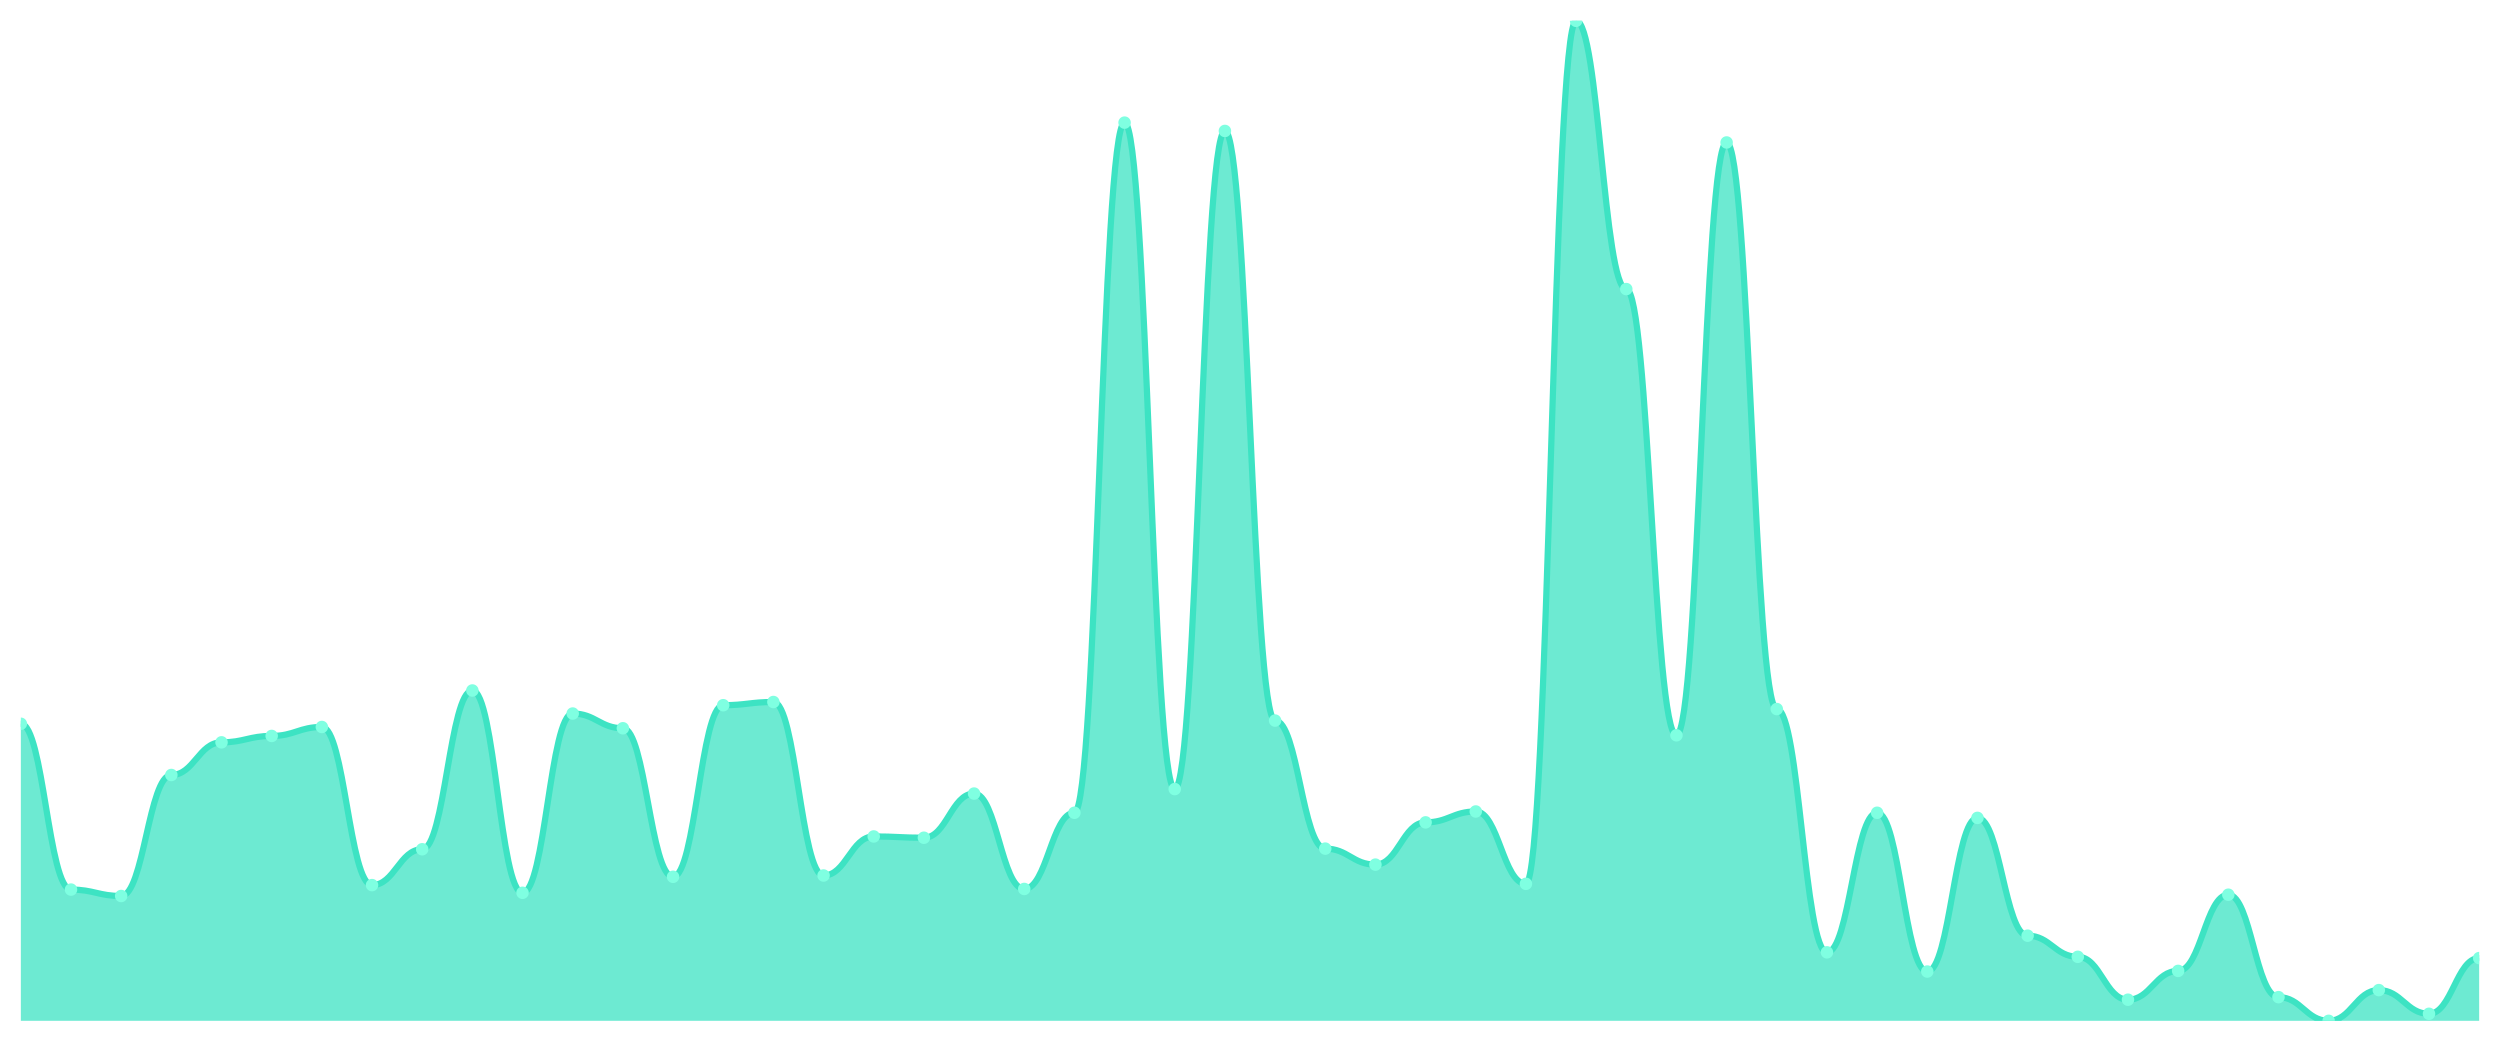
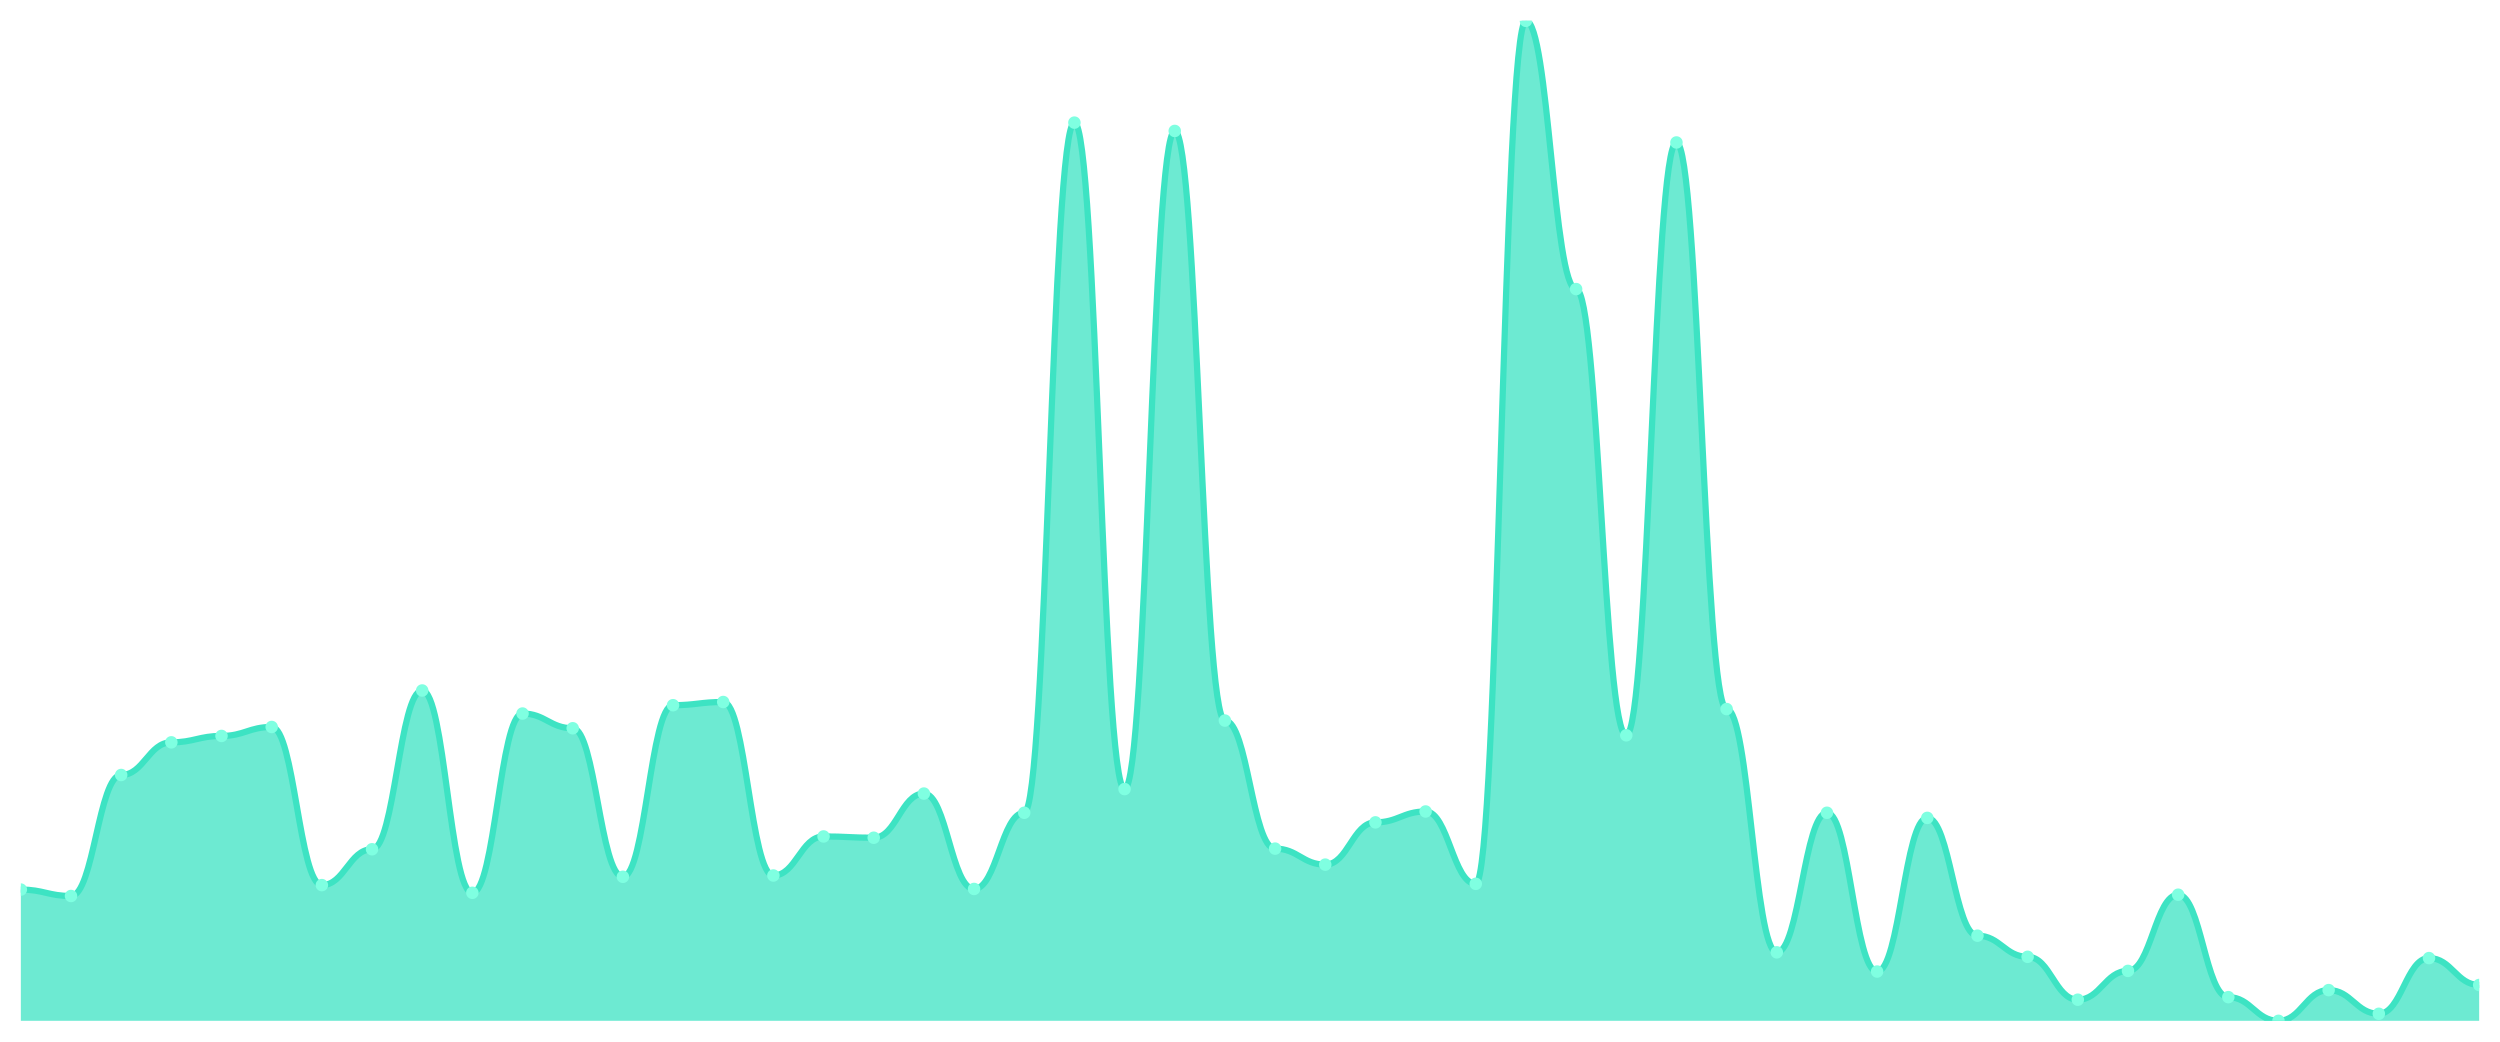
<svg xmlns="http://www.w3.org/2000/svg" viewBox="0 0 1200 500" width="1200" height="500">
  <defs>
    <clipPath id="c">
      <rect x="10" y="10" width="1180" height="480" />
    </clipPath>
  </defs>
  <rect width="1200" height="500" fill="none" />
  <g clip-path="url(#c)">
-     <path d="M 10,490 L 10,347.414 C 20.837,347.414 23.245,427.004 34.082,427.004 C 44.918,427.004 47.327,430.077 58.163,430.077 C 69,430.077 71.408,371.997 82.245,371.997 C 93.082,371.997 95.49,356.325 106.327,356.325 C 117.163,356.325 119.571,353.252 130.408,353.252 C 141.245,353.252 143.653,348.95 154.49,348.95 C 165.327,348.95 167.735,424.853 178.571,424.853 C 189.408,424.853 191.816,407.644 202.653,407.644 C 213.49,407.644 215.898,331.434 226.735,331.434 C 237.571,331.434 239.98,428.54 250.816,428.54 C 261.653,428.54 264.061,342.497 274.898,342.497 C 285.735,342.497 288.143,349.565 298.98,349.565 C 309.816,349.565 312.224,420.858 323.061,420.858 C 333.898,420.858 336.306,338.502 347.143,338.502 C 357.98,338.502 360.388,336.965 371.224,336.965 C 382.061,336.965 384.469,420.243 395.306,420.243 C 406.143,420.243 408.551,401.498 419.388,401.498 C 430.224,401.498 432.633,402.113 443.469,402.113 C 454.306,402.113 456.714,380.909 467.551,380.909 C 478.388,380.909 480.796,426.697 491.633,426.697 C 502.469,426.697 504.878,390.128 515.714,390.128 C 526.551,390.128 528.959,58.86 539.796,58.86 C 550.633,58.86 553.041,378.758 563.878,378.758 C 574.714,378.758 577.122,62.855 587.959,62.855 C 598.796,62.855 601.204,345.877 612.041,345.877 C 622.878,345.877 625.286,407.337 636.122,407.337 C 646.959,407.337 649.367,415.019 660.204,415.019 C 671.041,415.019 673.449,394.738 684.286,394.738 C 695.122,394.738 697.531,389.513 708.367,389.513 C 719.204,389.513 721.612,424.238 732.449,424.238 C 743.286,424.238 745.694,10 756.531,10 C 767.367,10 769.776,138.758 780.612,138.758 C 791.449,138.758 793.857,352.945 804.694,352.945 C 815.531,352.945 817.939,68.387 828.776,68.387 C 839.612,68.387 842.02,340.346 852.857,340.346 C 863.694,340.346 866.102,457.119 876.939,457.119 C 887.776,457.119 890.184,390.128 901.02,390.128 C 911.857,390.128 914.265,466.338 925.102,466.338 C 935.939,466.338 938.347,392.586 949.184,392.586 C 960.02,392.586 962.429,449.129 973.265,449.129 C 984.102,449.129 986.51,459.27 997.347,459.27 C 1008.184,459.27 1010.592,479.859 1021.429,479.859 C 1032.265,479.859 1034.673,466.031 1045.51,466.031 C 1056.347,466.031 1058.755,429.462 1069.592,429.462 C 1080.429,429.462 1082.837,478.63 1093.673,478.63 C 1104.51,478.63 1106.918,490 1117.755,490 C 1128.592,490 1131,475.25 1141.837,475.25 C 1152.673,475.25 1155.082,486.62 1165.918,486.62 C 1176.755,486.62 1179.163,459.885 1190,459.885 L 1190,490 Z" fill="rgba(61,227,195,0.75)" />
-     <path d="M 10,347.414 C 20.837,347.414 23.245,427.004 34.082,427.004 C 44.918,427.004 47.327,430.077 58.163,430.077 C 69,430.077 71.408,371.997 82.245,371.997 C 93.082,371.997 95.49,356.325 106.327,356.325 C 117.163,356.325 119.571,353.252 130.408,353.252 C 141.245,353.252 143.653,348.95 154.49,348.95 C 165.327,348.95 167.735,424.853 178.571,424.853 C 189.408,424.853 191.816,407.644 202.653,407.644 C 213.49,407.644 215.898,331.434 226.735,331.434 C 237.571,331.434 239.98,428.54 250.816,428.54 C 261.653,428.54 264.061,342.497 274.898,342.497 C 285.735,342.497 288.143,349.565 298.98,349.565 C 309.816,349.565 312.224,420.858 323.061,420.858 C 333.898,420.858 336.306,338.502 347.143,338.502 C 357.98,338.502 360.388,336.965 371.224,336.965 C 382.061,336.965 384.469,420.243 395.306,420.243 C 406.143,420.243 408.551,401.498 419.388,401.498 C 430.224,401.498 432.633,402.113 443.469,402.113 C 454.306,402.113 456.714,380.909 467.551,380.909 C 478.388,380.909 480.796,426.697 491.633,426.697 C 502.469,426.697 504.878,390.128 515.714,390.128 C 526.551,390.128 528.959,58.86 539.796,58.86 C 550.633,58.86 553.041,378.758 563.878,378.758 C 574.714,378.758 577.122,62.855 587.959,62.855 C 598.796,62.855 601.204,345.877 612.041,345.877 C 622.878,345.877 625.286,407.337 636.122,407.337 C 646.959,407.337 649.367,415.019 660.204,415.019 C 671.041,415.019 673.449,394.738 684.286,394.738 C 695.122,394.738 697.531,389.513 708.367,389.513 C 719.204,389.513 721.612,424.238 732.449,424.238 C 743.286,424.238 745.694,10 756.531,10 C 767.367,10 769.776,138.758 780.612,138.758 C 791.449,138.758 793.857,352.945 804.694,352.945 C 815.531,352.945 817.939,68.387 828.776,68.387 C 839.612,68.387 842.02,340.346 852.857,340.346 C 863.694,340.346 866.102,457.119 876.939,457.119 C 887.776,457.119 890.184,390.128 901.02,390.128 C 911.857,390.128 914.265,466.338 925.102,466.338 C 935.939,466.338 938.347,392.586 949.184,392.586 C 960.02,392.586 962.429,449.129 973.265,449.129 C 984.102,449.129 986.51,459.27 997.347,459.27 C 1008.184,459.27 1010.592,479.859 1021.429,479.859 C 1032.265,479.859 1034.673,466.031 1045.51,466.031 C 1056.347,466.031 1058.755,429.462 1069.592,429.462 C 1080.429,429.462 1082.837,478.63 1093.673,478.63 C 1104.51,478.63 1106.918,490 1117.755,490 C 1128.592,490 1131,475.25 1141.837,475.25 C 1152.673,475.25 1155.082,486.62 1165.918,486.62 C 1176.755,486.62 1179.163,459.885 1190,459.885" fill="none" stroke="#3de3c3" stroke-width="3" stroke-linecap="round" stroke-linejoin="round" />
-     <circle cx="10" cy="347.414" r="3" fill="#7fffe1" />
-     <circle cx="34.082" cy="427.004" r="3" fill="#7fffe1" />
-     <circle cx="58.163" cy="430.077" r="3" fill="#7fffe1" />
-     <circle cx="82.245" cy="371.997" r="3" fill="#7fffe1" />
-     <circle cx="106.327" cy="356.325" r="3" fill="#7fffe1" />
-     <circle cx="130.408" cy="353.252" r="3" fill="#7fffe1" />
-     <circle cx="154.49" cy="348.95" r="3" fill="#7fffe1" />
-     <circle cx="178.571" cy="424.853" r="3" fill="#7fffe1" />
-     <circle cx="202.653" cy="407.644" r="3" fill="#7fffe1" />
-     <circle cx="226.735" cy="331.434" r="3" fill="#7fffe1" />
-     <circle cx="250.816" cy="428.54" r="3" fill="#7fffe1" />
-     <circle cx="274.898" cy="342.497" r="3" fill="#7fffe1" />
-     <circle cx="298.98" cy="349.565" r="3" fill="#7fffe1" />
-     <circle cx="323.061" cy="420.858" r="3" fill="#7fffe1" />
-     <circle cx="347.143" cy="338.502" r="3" fill="#7fffe1" />
-     <circle cx="371.224" cy="336.965" r="3" fill="#7fffe1" />
-     <circle cx="395.306" cy="420.243" r="3" fill="#7fffe1" />
-     <circle cx="419.388" cy="401.498" r="3" fill="#7fffe1" />
-     <circle cx="443.469" cy="402.113" r="3" fill="#7fffe1" />
-     <circle cx="467.551" cy="380.909" r="3" fill="#7fffe1" />
-     <circle cx="491.633" cy="426.697" r="3" fill="#7fffe1" />
-     <circle cx="515.714" cy="390.128" r="3" fill="#7fffe1" />
-     <circle cx="539.796" cy="58.86" r="3" fill="#7fffe1" />
-     <circle cx="563.878" cy="378.758" r="3" fill="#7fffe1" />
-     <circle cx="587.959" cy="62.855" r="3" fill="#7fffe1" />
-     <circle cx="612.041" cy="345.877" r="3" fill="#7fffe1" />
-     <circle cx="636.122" cy="407.337" r="3" fill="#7fffe1" />
-     <circle cx="660.204" cy="415.019" r="3" fill="#7fffe1" />
-     <circle cx="684.286" cy="394.738" r="3" fill="#7fffe1" />
-     <circle cx="708.367" cy="389.513" r="3" fill="#7fffe1" />
-     <circle cx="732.449" cy="424.238" r="3" fill="#7fffe1" />
-     <circle cx="756.531" cy="10" r="3" fill="#7fffe1" />
-     <circle cx="780.612" cy="138.758" r="3" fill="#7fffe1" />
-     <circle cx="804.694" cy="352.945" r="3" fill="#7fffe1" />
-     <circle cx="828.776" cy="68.387" r="3" fill="#7fffe1" />
-     <circle cx="852.857" cy="340.346" r="3" fill="#7fffe1" />
-     <circle cx="876.939" cy="457.119" r="3" fill="#7fffe1" />
-     <circle cx="901.02" cy="390.128" r="3" fill="#7fffe1" />
-     <circle cx="925.102" cy="466.338" r="3" fill="#7fffe1" />
-     <circle cx="949.184" cy="392.586" r="3" fill="#7fffe1" />
-     <circle cx="973.265" cy="449.129" r="3" fill="#7fffe1" />
-     <circle cx="997.347" cy="459.27" r="3" fill="#7fffe1" />
-     <circle cx="1021.429" cy="479.859" r="3" fill="#7fffe1" />
-     <circle cx="1045.51" cy="466.031" r="3" fill="#7fffe1" />
-     <circle cx="1069.592" cy="429.462" r="3" fill="#7fffe1" />
-     <circle cx="1093.673" cy="478.63" r="3" fill="#7fffe1" />
-     <circle cx="1117.755" cy="490" r="3" fill="#7fffe1" />
-     <circle cx="1141.837" cy="475.25" r="3" fill="#7fffe1" />
-     <circle cx="1165.918" cy="486.62" r="3" fill="#7fffe1" />
-     <circle cx="1190" cy="459.885" r="3" fill="#7fffe1" />
+     <path d="M 10,490 L 10,427.004 C 20.837,427.004 23.245,430.077 34.082,430.077 C 44.918,430.077 47.327,371.997 58.163,371.997 C 69,371.997 71.408,356.325 82.245,356.325 C 93.082,356.325 95.49,353.252 106.327,353.252 C 117.163,353.252 119.571,348.95 130.408,348.95 C 141.245,348.95 143.653,424.853 154.49,424.853 C 165.327,424.853 167.735,407.644 178.571,407.644 C 189.408,407.644 191.816,331.434 202.653,331.434 C 213.49,331.434 215.898,428.54 226.735,428.54 C 237.571,428.54 239.98,342.497 250.816,342.497 C 261.653,342.497 264.061,349.565 274.898,349.565 C 285.735,349.565 288.143,420.858 298.98,420.858 C 309.816,420.858 312.224,338.502 323.061,338.502 C 333.898,338.502 336.306,336.965 347.143,336.965 C 357.98,336.965 360.388,420.243 371.224,420.243 C 382.061,420.243 384.469,401.498 395.306,401.498 C 406.143,401.498 408.551,402.113 419.388,402.113 C 430.224,402.113 432.633,380.909 443.469,380.909 C 454.306,380.909 456.714,426.697 467.551,426.697 C 478.388,426.697 480.796,390.128 491.633,390.128 C 502.469,390.128 504.878,58.86 515.714,58.86 C 526.551,58.86 528.959,378.758 539.796,378.758 C 550.633,378.758 553.041,62.855 563.878,62.855 C 574.714,62.855 577.122,345.877 587.959,345.877 C 598.796,345.877 601.204,407.337 612.041,407.337 C 622.878,407.337 625.286,415.019 636.122,415.019 C 646.959,415.019 649.367,394.738 660.204,394.738 C 671.041,394.738 673.449,389.513 684.286,389.513 C 695.122,389.513 697.531,424.238 708.367,424.238 C 719.204,424.238 721.612,10 732.449,10 C 743.286,10 745.694,138.758 756.531,138.758 C 767.367,138.758 769.776,352.945 780.612,352.945 C 791.449,352.945 793.857,68.387 804.694,68.387 C 815.531,68.387 817.939,340.346 828.776,340.346 C 839.612,340.346 842.02,457.119 852.857,457.119 C 863.694,457.119 866.102,390.128 876.939,390.128 C 887.776,390.128 890.184,466.338 901.02,466.338 C 911.857,466.338 914.265,392.586 925.102,392.586 C 935.939,392.586 938.347,449.129 949.184,449.129 C 960.02,449.129 962.429,459.27 973.265,459.27 C 984.102,459.27 986.51,479.859 997.347,479.859 C 1008.184,479.859 1010.592,466.031 1021.429,466.031 C 1032.265,466.031 1034.673,429.462 1045.51,429.462 C 1056.347,429.462 1058.755,478.63 1069.592,478.63 C 1080.429,478.63 1082.837,490 1093.673,490 C 1104.51,490 1106.918,475.25 1117.755,475.25 C 1128.592,475.25 1131,486.62 1141.837,486.62 C 1152.673,486.62 1155.082,459.885 1165.918,459.885 C 1176.755,459.885 1179.163,472.791 1190,472.791 L 1190,490 Z" fill="rgba(61,227,195,0.75)" />
+     <path d="M 10,427.004 C 20.837,427.004 23.245,430.077 34.082,430.077 C 44.918,430.077 47.327,371.997 58.163,371.997 C 69,371.997 71.408,356.325 82.245,356.325 C 93.082,356.325 95.49,353.252 106.327,353.252 C 117.163,353.252 119.571,348.95 130.408,348.95 C 141.245,348.95 143.653,424.853 154.49,424.853 C 165.327,424.853 167.735,407.644 178.571,407.644 C 189.408,407.644 191.816,331.434 202.653,331.434 C 213.49,331.434 215.898,428.54 226.735,428.54 C 237.571,428.54 239.98,342.497 250.816,342.497 C 261.653,342.497 264.061,349.565 274.898,349.565 C 285.735,349.565 288.143,420.858 298.98,420.858 C 309.816,420.858 312.224,338.502 323.061,338.502 C 333.898,338.502 336.306,336.965 347.143,336.965 C 357.98,336.965 360.388,420.243 371.224,420.243 C 382.061,420.243 384.469,401.498 395.306,401.498 C 406.143,401.498 408.551,402.113 419.388,402.113 C 430.224,402.113 432.633,380.909 443.469,380.909 C 454.306,380.909 456.714,426.697 467.551,426.697 C 478.388,426.697 480.796,390.128 491.633,390.128 C 502.469,390.128 504.878,58.86 515.714,58.86 C 526.551,58.86 528.959,378.758 539.796,378.758 C 550.633,378.758 553.041,62.855 563.878,62.855 C 574.714,62.855 577.122,345.877 587.959,345.877 C 598.796,345.877 601.204,407.337 612.041,407.337 C 622.878,407.337 625.286,415.019 636.122,415.019 C 646.959,415.019 649.367,394.738 660.204,394.738 C 671.041,394.738 673.449,389.513 684.286,389.513 C 695.122,389.513 697.531,424.238 708.367,424.238 C 719.204,424.238 721.612,10 732.449,10 C 743.286,10 745.694,138.758 756.531,138.758 C 767.367,138.758 769.776,352.945 780.612,352.945 C 791.449,352.945 793.857,68.387 804.694,68.387 C 815.531,68.387 817.939,340.346 828.776,340.346 C 839.612,340.346 842.02,457.119 852.857,457.119 C 863.694,457.119 866.102,390.128 876.939,390.128 C 887.776,390.128 890.184,466.338 901.02,466.338 C 911.857,466.338 914.265,392.586 925.102,392.586 C 935.939,392.586 938.347,449.129 949.184,449.129 C 960.02,449.129 962.429,459.27 973.265,459.27 C 984.102,459.27 986.51,479.859 997.347,479.859 C 1008.184,479.859 1010.592,466.031 1021.429,466.031 C 1032.265,466.031 1034.673,429.462 1045.51,429.462 C 1056.347,429.462 1058.755,478.63 1069.592,478.63 C 1080.429,478.63 1082.837,490 1093.673,490 C 1104.51,490 1106.918,475.25 1117.755,475.25 C 1128.592,475.25 1131,486.62 1141.837,486.62 C 1152.673,486.62 1155.082,459.885 1165.918,459.885 C 1176.755,459.885 1179.163,472.791 1190,472.791" fill="none" stroke="#3de3c3" stroke-width="3" stroke-linecap="round" stroke-linejoin="round" />
+     <circle cx="10" cy="427.004" r="3" fill="#7fffe1" />
+     <circle cx="34.082" cy="430.077" r="3" fill="#7fffe1" />
+     <circle cx="58.163" cy="371.997" r="3" fill="#7fffe1" />
+     <circle cx="82.245" cy="356.325" r="3" fill="#7fffe1" />
+     <circle cx="106.327" cy="353.252" r="3" fill="#7fffe1" />
+     <circle cx="130.408" cy="348.95" r="3" fill="#7fffe1" />
+     <circle cx="154.49" cy="424.853" r="3" fill="#7fffe1" />
+     <circle cx="178.571" cy="407.644" r="3" fill="#7fffe1" />
+     <circle cx="202.653" cy="331.434" r="3" fill="#7fffe1" />
+     <circle cx="226.735" cy="428.54" r="3" fill="#7fffe1" />
+     <circle cx="250.816" cy="342.497" r="3" fill="#7fffe1" />
+     <circle cx="274.898" cy="349.565" r="3" fill="#7fffe1" />
+     <circle cx="298.98" cy="420.858" r="3" fill="#7fffe1" />
+     <circle cx="323.061" cy="338.502" r="3" fill="#7fffe1" />
+     <circle cx="347.143" cy="336.965" r="3" fill="#7fffe1" />
+     <circle cx="371.224" cy="420.243" r="3" fill="#7fffe1" />
+     <circle cx="395.306" cy="401.498" r="3" fill="#7fffe1" />
+     <circle cx="419.388" cy="402.113" r="3" fill="#7fffe1" />
+     <circle cx="443.469" cy="380.909" r="3" fill="#7fffe1" />
+     <circle cx="467.551" cy="426.697" r="3" fill="#7fffe1" />
+     <circle cx="491.633" cy="390.128" r="3" fill="#7fffe1" />
+     <circle cx="515.714" cy="58.86" r="3" fill="#7fffe1" />
+     <circle cx="539.796" cy="378.758" r="3" fill="#7fffe1" />
+     <circle cx="563.878" cy="62.855" r="3" fill="#7fffe1" />
+     <circle cx="587.959" cy="345.877" r="3" fill="#7fffe1" />
+     <circle cx="612.041" cy="407.337" r="3" fill="#7fffe1" />
+     <circle cx="636.122" cy="415.019" r="3" fill="#7fffe1" />
+     <circle cx="660.204" cy="394.738" r="3" fill="#7fffe1" />
+     <circle cx="684.286" cy="389.513" r="3" fill="#7fffe1" />
+     <circle cx="708.367" cy="424.238" r="3" fill="#7fffe1" />
+     <circle cx="732.449" cy="10" r="3" fill="#7fffe1" />
+     <circle cx="756.531" cy="138.758" r="3" fill="#7fffe1" />
+     <circle cx="780.612" cy="352.945" r="3" fill="#7fffe1" />
+     <circle cx="804.694" cy="68.387" r="3" fill="#7fffe1" />
+     <circle cx="828.776" cy="340.346" r="3" fill="#7fffe1" />
+     <circle cx="852.857" cy="457.119" r="3" fill="#7fffe1" />
+     <circle cx="876.939" cy="390.128" r="3" fill="#7fffe1" />
+     <circle cx="901.02" cy="466.338" r="3" fill="#7fffe1" />
+     <circle cx="925.102" cy="392.586" r="3" fill="#7fffe1" />
+     <circle cx="949.184" cy="449.129" r="3" fill="#7fffe1" />
+     <circle cx="973.265" cy="459.27" r="3" fill="#7fffe1" />
+     <circle cx="997.347" cy="479.859" r="3" fill="#7fffe1" />
+     <circle cx="1021.429" cy="466.031" r="3" fill="#7fffe1" />
+     <circle cx="1045.51" cy="429.462" r="3" fill="#7fffe1" />
+     <circle cx="1069.592" cy="478.63" r="3" fill="#7fffe1" />
+     <circle cx="1093.673" cy="490" r="3" fill="#7fffe1" />
+     <circle cx="1117.755" cy="475.25" r="3" fill="#7fffe1" />
+     <circle cx="1141.837" cy="486.62" r="3" fill="#7fffe1" />
+     <circle cx="1165.918" cy="459.885" r="3" fill="#7fffe1" />
+     <circle cx="1190" cy="472.791" r="3" fill="#7fffe1" />
  </g>
</svg>
